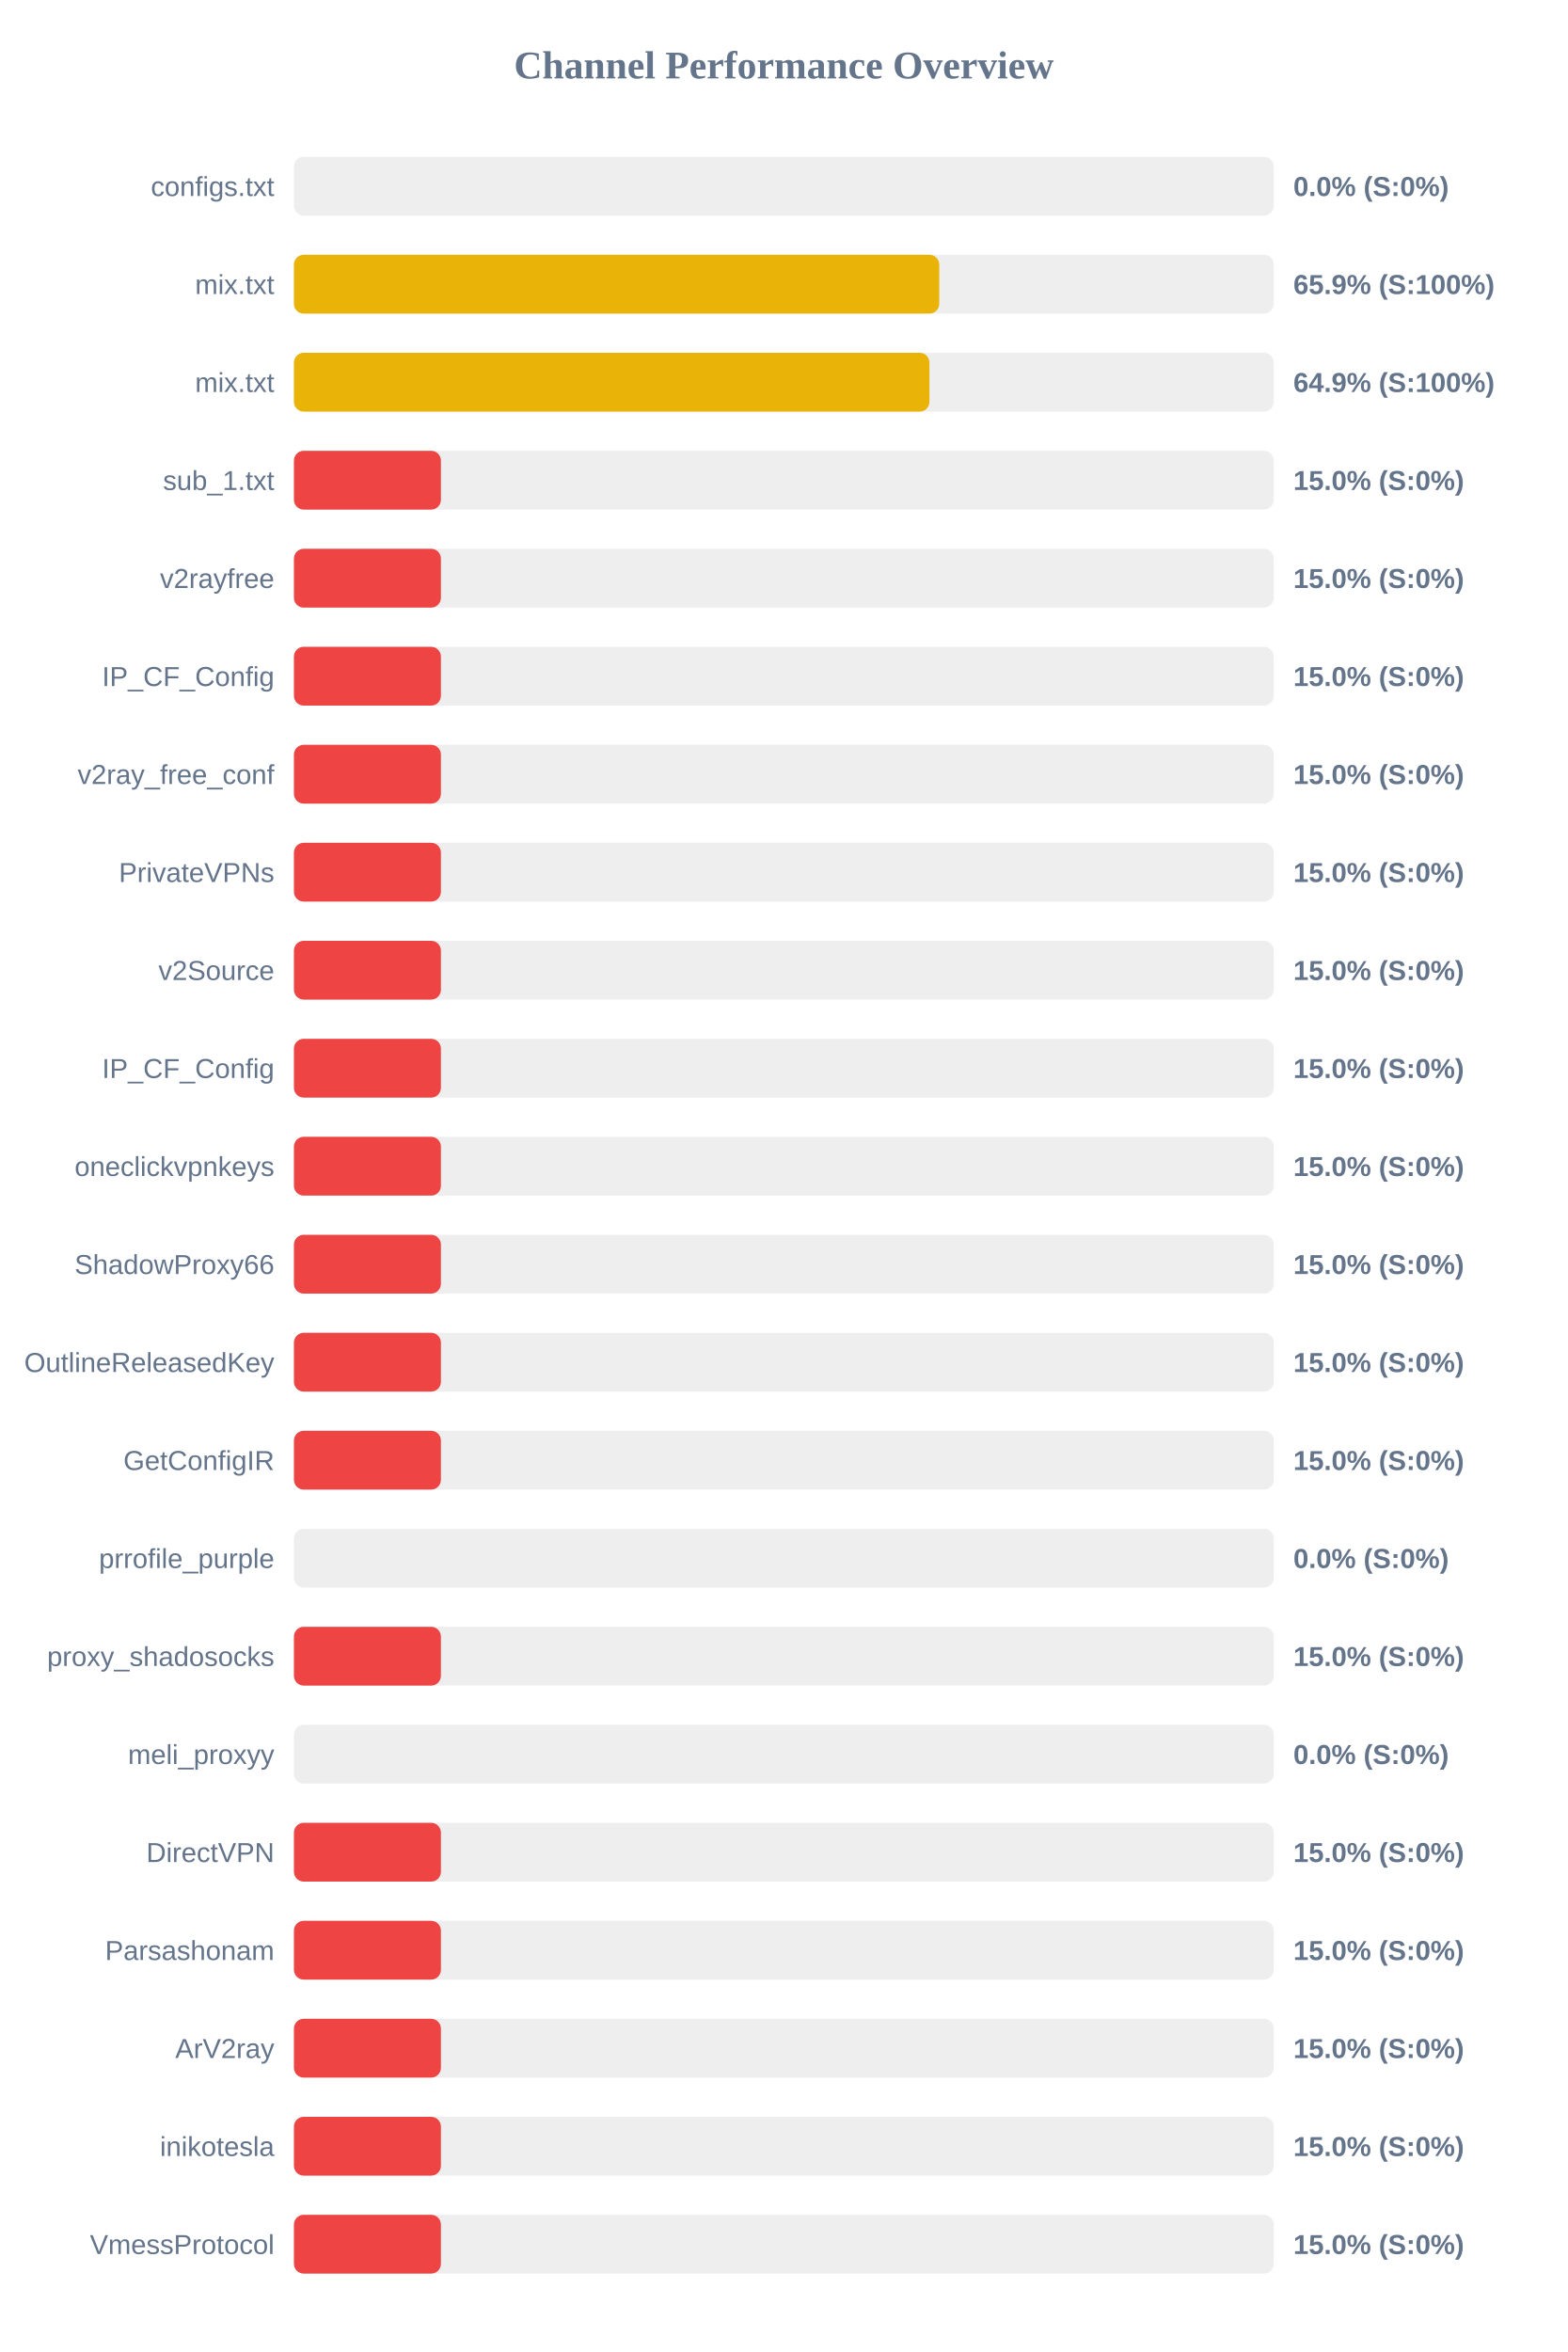
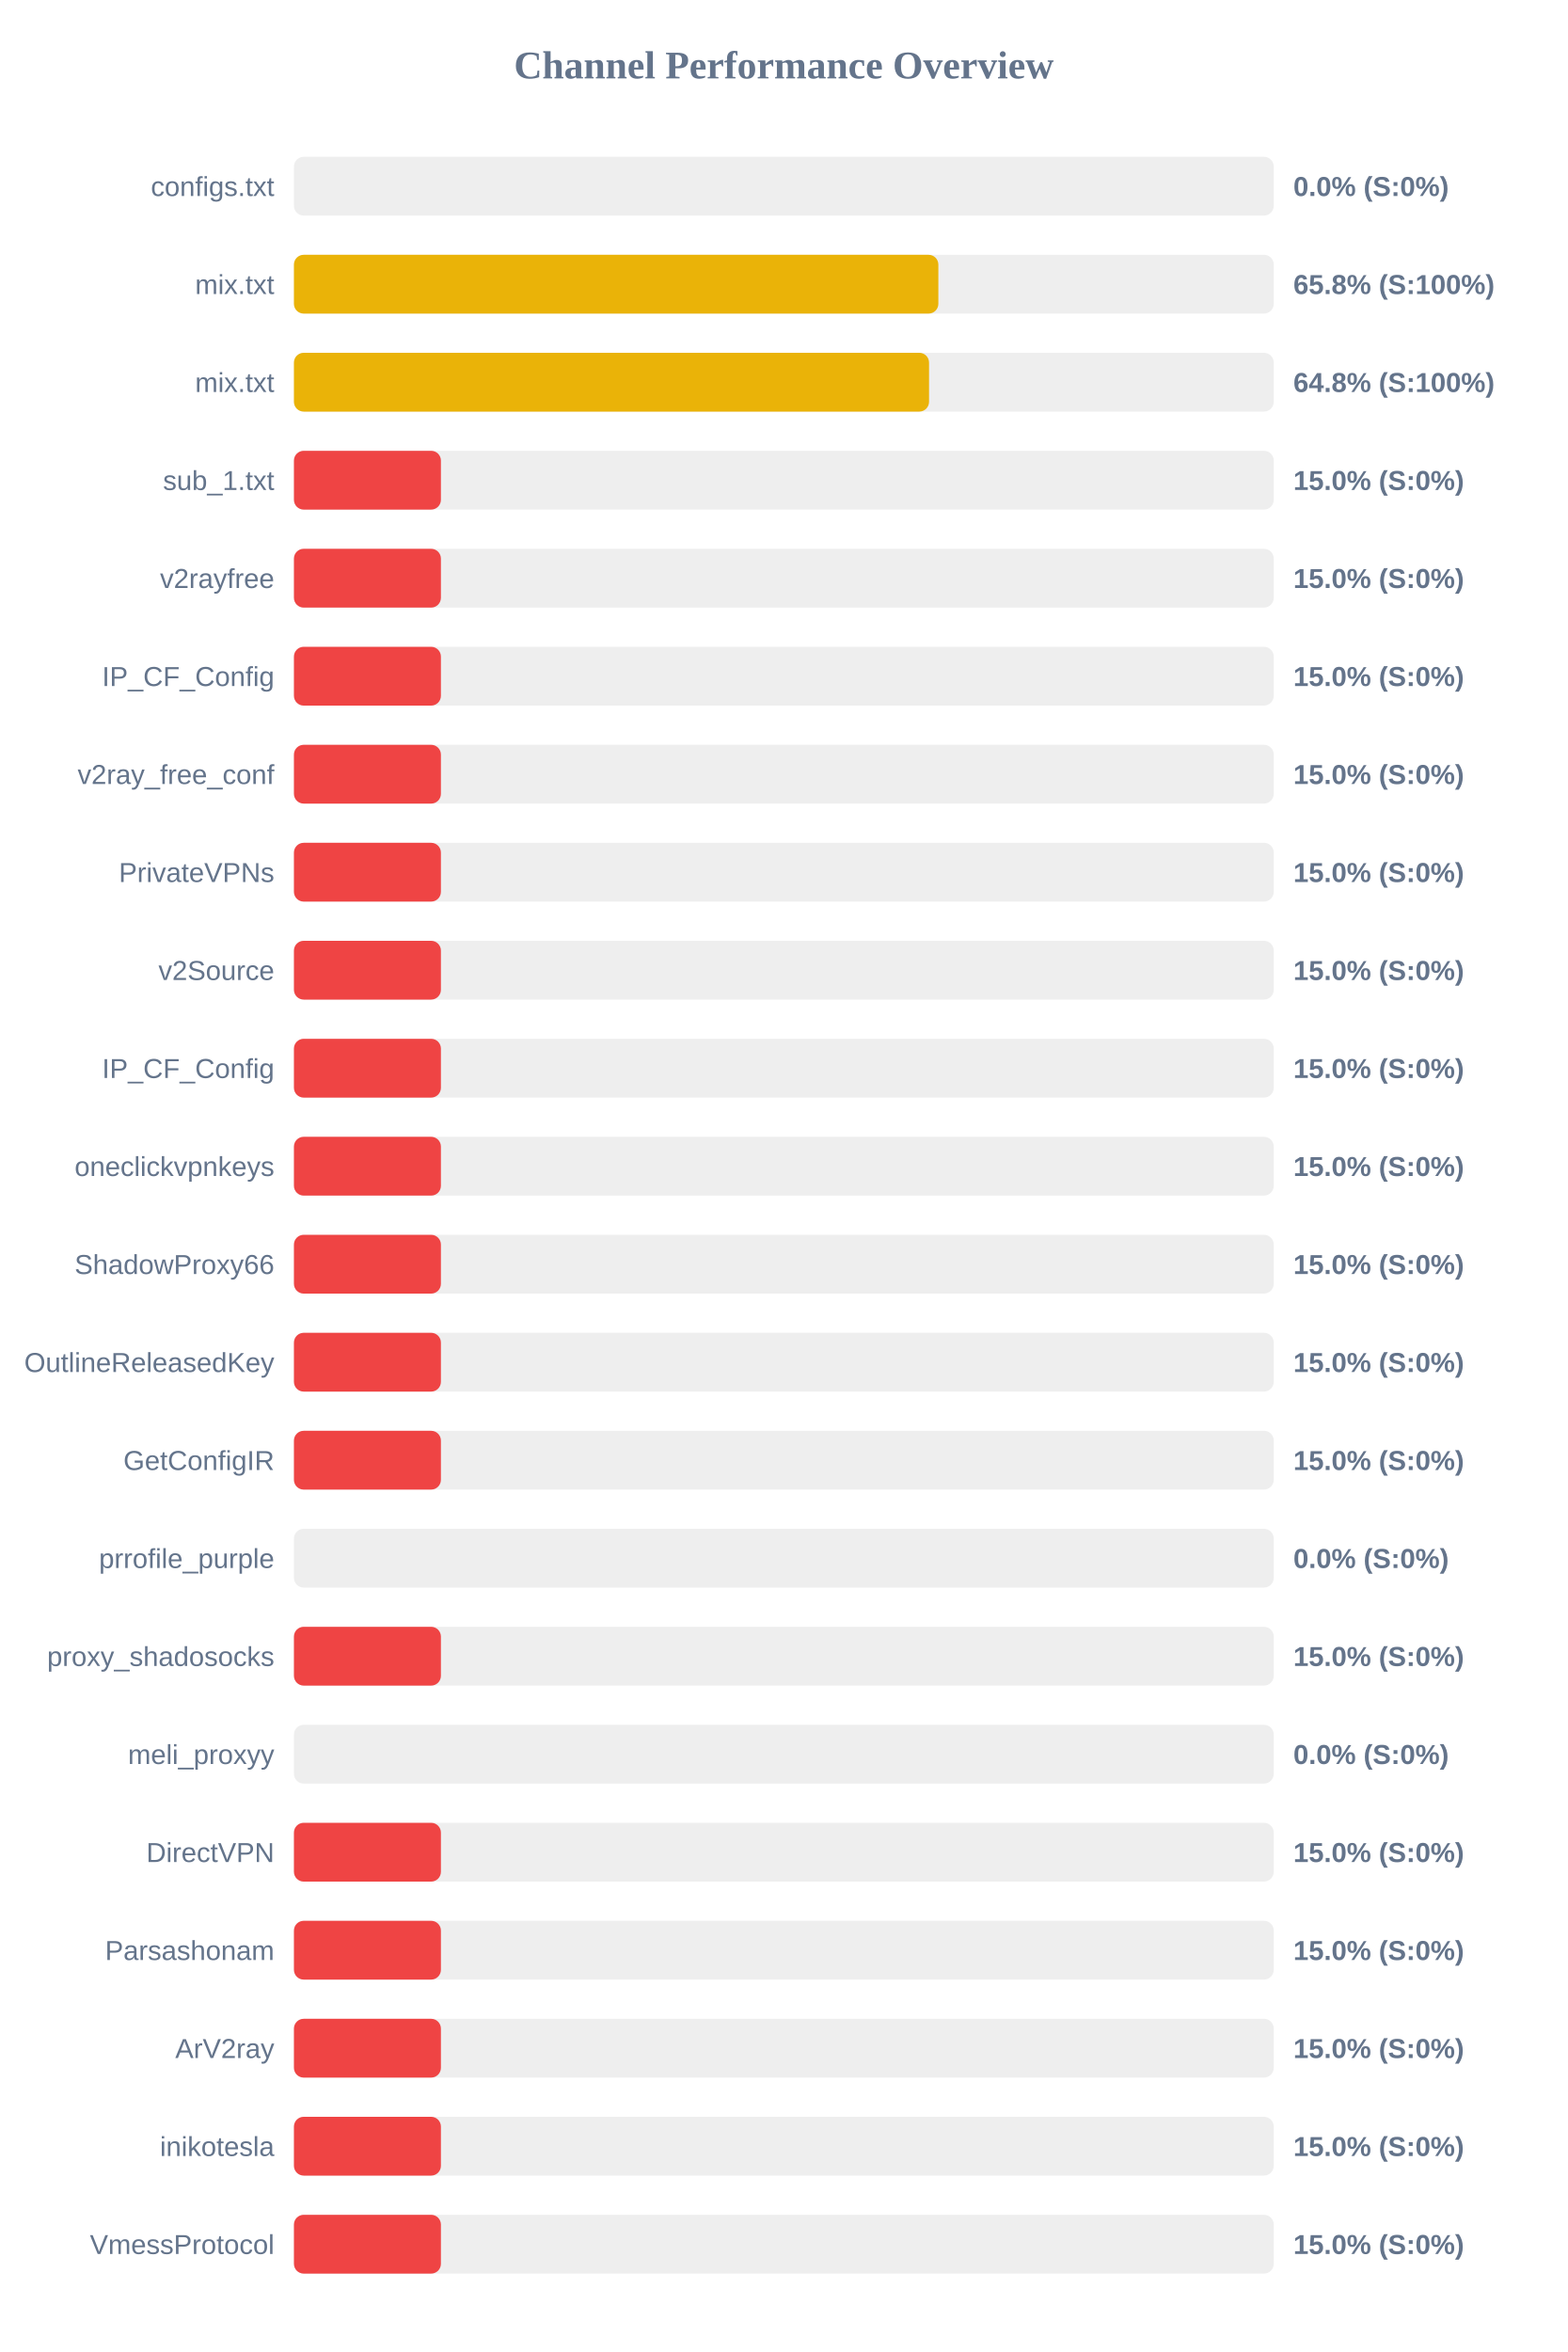
<svg xmlns="http://www.w3.org/2000/svg" width="800" height="1200" version="1.1">
  <style>
        .row { font: 14px Arial; fill: #64748b; }
        .score { font: bold 14px Arial; fill: #64748b; }
    </style>
  <text x="400" y="40" text-anchor="middle" font-size="20px" font-weight="bold" fill="#64748b">Channel Performance Overview</text>
  <rect x="150" y="80" width="500" height="30" fill="#eee" rx="5" />
  <rect x="150" y="80" width="0.0" height="30" fill="#ef4444" rx="5" />
  <text x="140" y="100" text-anchor="end" class="row">configs.txt</text>
  <text x="660" y="100" text-anchor="start" class="score">0.0% (S:0%)</text>
  <rect x="150" y="130" width="500" height="30" fill="#eee" rx="5" />
-   <rect x="150" y="130" width="329.3" height="30" fill="#eab308" rx="5" />
+   <rect x="150" y="130" width="328.85" height="30" fill="#eab308" rx="5" />
  <text x="140" y="150" text-anchor="end" class="row">mix.txt</text>
-   <text x="660" y="150" text-anchor="start" class="score">65.9% (S:100%)</text>
+   <text x="660" y="150" text-anchor="start" class="score">65.8% (S:100%)</text>
  <rect x="150" y="180" width="500" height="30" fill="#eee" rx="5" />
-   <rect x="150" y="180" width="324.3" height="30" fill="#eab308" rx="5" />
+   <rect x="150" y="180" width="324.1" height="30" fill="#eab308" rx="5" />
  <text x="140" y="200" text-anchor="end" class="row">mix.txt</text>
-   <text x="660" y="200" text-anchor="start" class="score">64.9% (S:100%)</text>
+   <text x="660" y="200" text-anchor="start" class="score">64.8% (S:100%)</text>
  <rect x="150" y="230" width="500" height="30" fill="#eee" rx="5" />
  <rect x="150" y="230" width="75.0" height="30" fill="#ef4444" rx="5" />
  <text x="140" y="250" text-anchor="end" class="row">sub_1.txt</text>
  <text x="660" y="250" text-anchor="start" class="score">15.0% (S:0%)</text>
  <rect x="150" y="280" width="500" height="30" fill="#eee" rx="5" />
  <rect x="150" y="280" width="75.0" height="30" fill="#ef4444" rx="5" />
  <text x="140" y="300" text-anchor="end" class="row">v2rayfree</text>
  <text x="660" y="300" text-anchor="start" class="score">15.0% (S:0%)</text>
  <rect x="150" y="330" width="500" height="30" fill="#eee" rx="5" />
  <rect x="150" y="330" width="75.0" height="30" fill="#ef4444" rx="5" />
  <text x="140" y="350" text-anchor="end" class="row">IP_CF_Config</text>
  <text x="660" y="350" text-anchor="start" class="score">15.0% (S:0%)</text>
  <rect x="150" y="380" width="500" height="30" fill="#eee" rx="5" />
  <rect x="150" y="380" width="75.0" height="30" fill="#ef4444" rx="5" />
  <text x="140" y="400" text-anchor="end" class="row">v2ray_free_conf</text>
  <text x="660" y="400" text-anchor="start" class="score">15.0% (S:0%)</text>
  <rect x="150" y="430" width="500" height="30" fill="#eee" rx="5" />
  <rect x="150" y="430" width="75.0" height="30" fill="#ef4444" rx="5" />
  <text x="140" y="450" text-anchor="end" class="row">PrivateVPNs</text>
  <text x="660" y="450" text-anchor="start" class="score">15.0% (S:0%)</text>
  <rect x="150" y="480" width="500" height="30" fill="#eee" rx="5" />
  <rect x="150" y="480" width="75.0" height="30" fill="#ef4444" rx="5" />
  <text x="140" y="500" text-anchor="end" class="row">v2Source</text>
  <text x="660" y="500" text-anchor="start" class="score">15.0% (S:0%)</text>
  <rect x="150" y="530" width="500" height="30" fill="#eee" rx="5" />
  <rect x="150" y="530" width="75.0" height="30" fill="#ef4444" rx="5" />
  <text x="140" y="550" text-anchor="end" class="row">IP_CF_Config</text>
  <text x="660" y="550" text-anchor="start" class="score">15.0% (S:0%)</text>
  <rect x="150" y="580" width="500" height="30" fill="#eee" rx="5" />
  <rect x="150" y="580" width="75.0" height="30" fill="#ef4444" rx="5" />
  <text x="140" y="600" text-anchor="end" class="row">oneclickvpnkeys</text>
  <text x="660" y="600" text-anchor="start" class="score">15.0% (S:0%)</text>
  <rect x="150" y="630" width="500" height="30" fill="#eee" rx="5" />
  <rect x="150" y="630" width="75.0" height="30" fill="#ef4444" rx="5" />
  <text x="140" y="650" text-anchor="end" class="row">ShadowProxy66</text>
  <text x="660" y="650" text-anchor="start" class="score">15.0% (S:0%)</text>
  <rect x="150" y="680" width="500" height="30" fill="#eee" rx="5" />
  <rect x="150" y="680" width="75.0" height="30" fill="#ef4444" rx="5" />
  <text x="140" y="700" text-anchor="end" class="row">OutlineReleasedKey</text>
  <text x="660" y="700" text-anchor="start" class="score">15.0% (S:0%)</text>
  <rect x="150" y="730" width="500" height="30" fill="#eee" rx="5" />
  <rect x="150" y="730" width="75.0" height="30" fill="#ef4444" rx="5" />
  <text x="140" y="750" text-anchor="end" class="row">GetConfigIR</text>
  <text x="660" y="750" text-anchor="start" class="score">15.0% (S:0%)</text>
  <rect x="150" y="780" width="500" height="30" fill="#eee" rx="5" />
  <rect x="150" y="780" width="0.0" height="30" fill="#ef4444" rx="5" />
  <text x="140" y="800" text-anchor="end" class="row">prrofile_purple</text>
  <text x="660" y="800" text-anchor="start" class="score">0.0% (S:0%)</text>
  <rect x="150" y="830" width="500" height="30" fill="#eee" rx="5" />
  <rect x="150" y="830" width="75.0" height="30" fill="#ef4444" rx="5" />
  <text x="140" y="850" text-anchor="end" class="row">proxy_shadosocks</text>
  <text x="660" y="850" text-anchor="start" class="score">15.0% (S:0%)</text>
  <rect x="150" y="880" width="500" height="30" fill="#eee" rx="5" />
  <rect x="150" y="880" width="0.0" height="30" fill="#ef4444" rx="5" />
  <text x="140" y="900" text-anchor="end" class="row">meli_proxyy</text>
  <text x="660" y="900" text-anchor="start" class="score">0.0% (S:0%)</text>
  <rect x="150" y="930" width="500" height="30" fill="#eee" rx="5" />
  <rect x="150" y="930" width="75.0" height="30" fill="#ef4444" rx="5" />
  <text x="140" y="950" text-anchor="end" class="row">DirectVPN</text>
  <text x="660" y="950" text-anchor="start" class="score">15.0% (S:0%)</text>
  <rect x="150" y="980" width="500" height="30" fill="#eee" rx="5" />
  <rect x="150" y="980" width="75.0" height="30" fill="#ef4444" rx="5" />
  <text x="140" y="1000" text-anchor="end" class="row">Parsashonam</text>
  <text x="660" y="1000" text-anchor="start" class="score">15.0% (S:0%)</text>
  <rect x="150" y="1030" width="500" height="30" fill="#eee" rx="5" />
  <rect x="150" y="1030" width="75.0" height="30" fill="#ef4444" rx="5" />
  <text x="140" y="1050" text-anchor="end" class="row">ArV2ray</text>
  <text x="660" y="1050" text-anchor="start" class="score">15.0% (S:0%)</text>
  <rect x="150" y="1080" width="500" height="30" fill="#eee" rx="5" />
  <rect x="150" y="1080" width="75.0" height="30" fill="#ef4444" rx="5" />
  <text x="140" y="1100" text-anchor="end" class="row">inikotesla</text>
  <text x="660" y="1100" text-anchor="start" class="score">15.0% (S:0%)</text>
  <rect x="150" y="1130" width="500" height="30" fill="#eee" rx="5" />
  <rect x="150" y="1130" width="75.0" height="30" fill="#ef4444" rx="5" />
  <text x="140" y="1150" text-anchor="end" class="row">VmessProtocol</text>
  <text x="660" y="1150" text-anchor="start" class="score">15.0% (S:0%)</text>
</svg>
